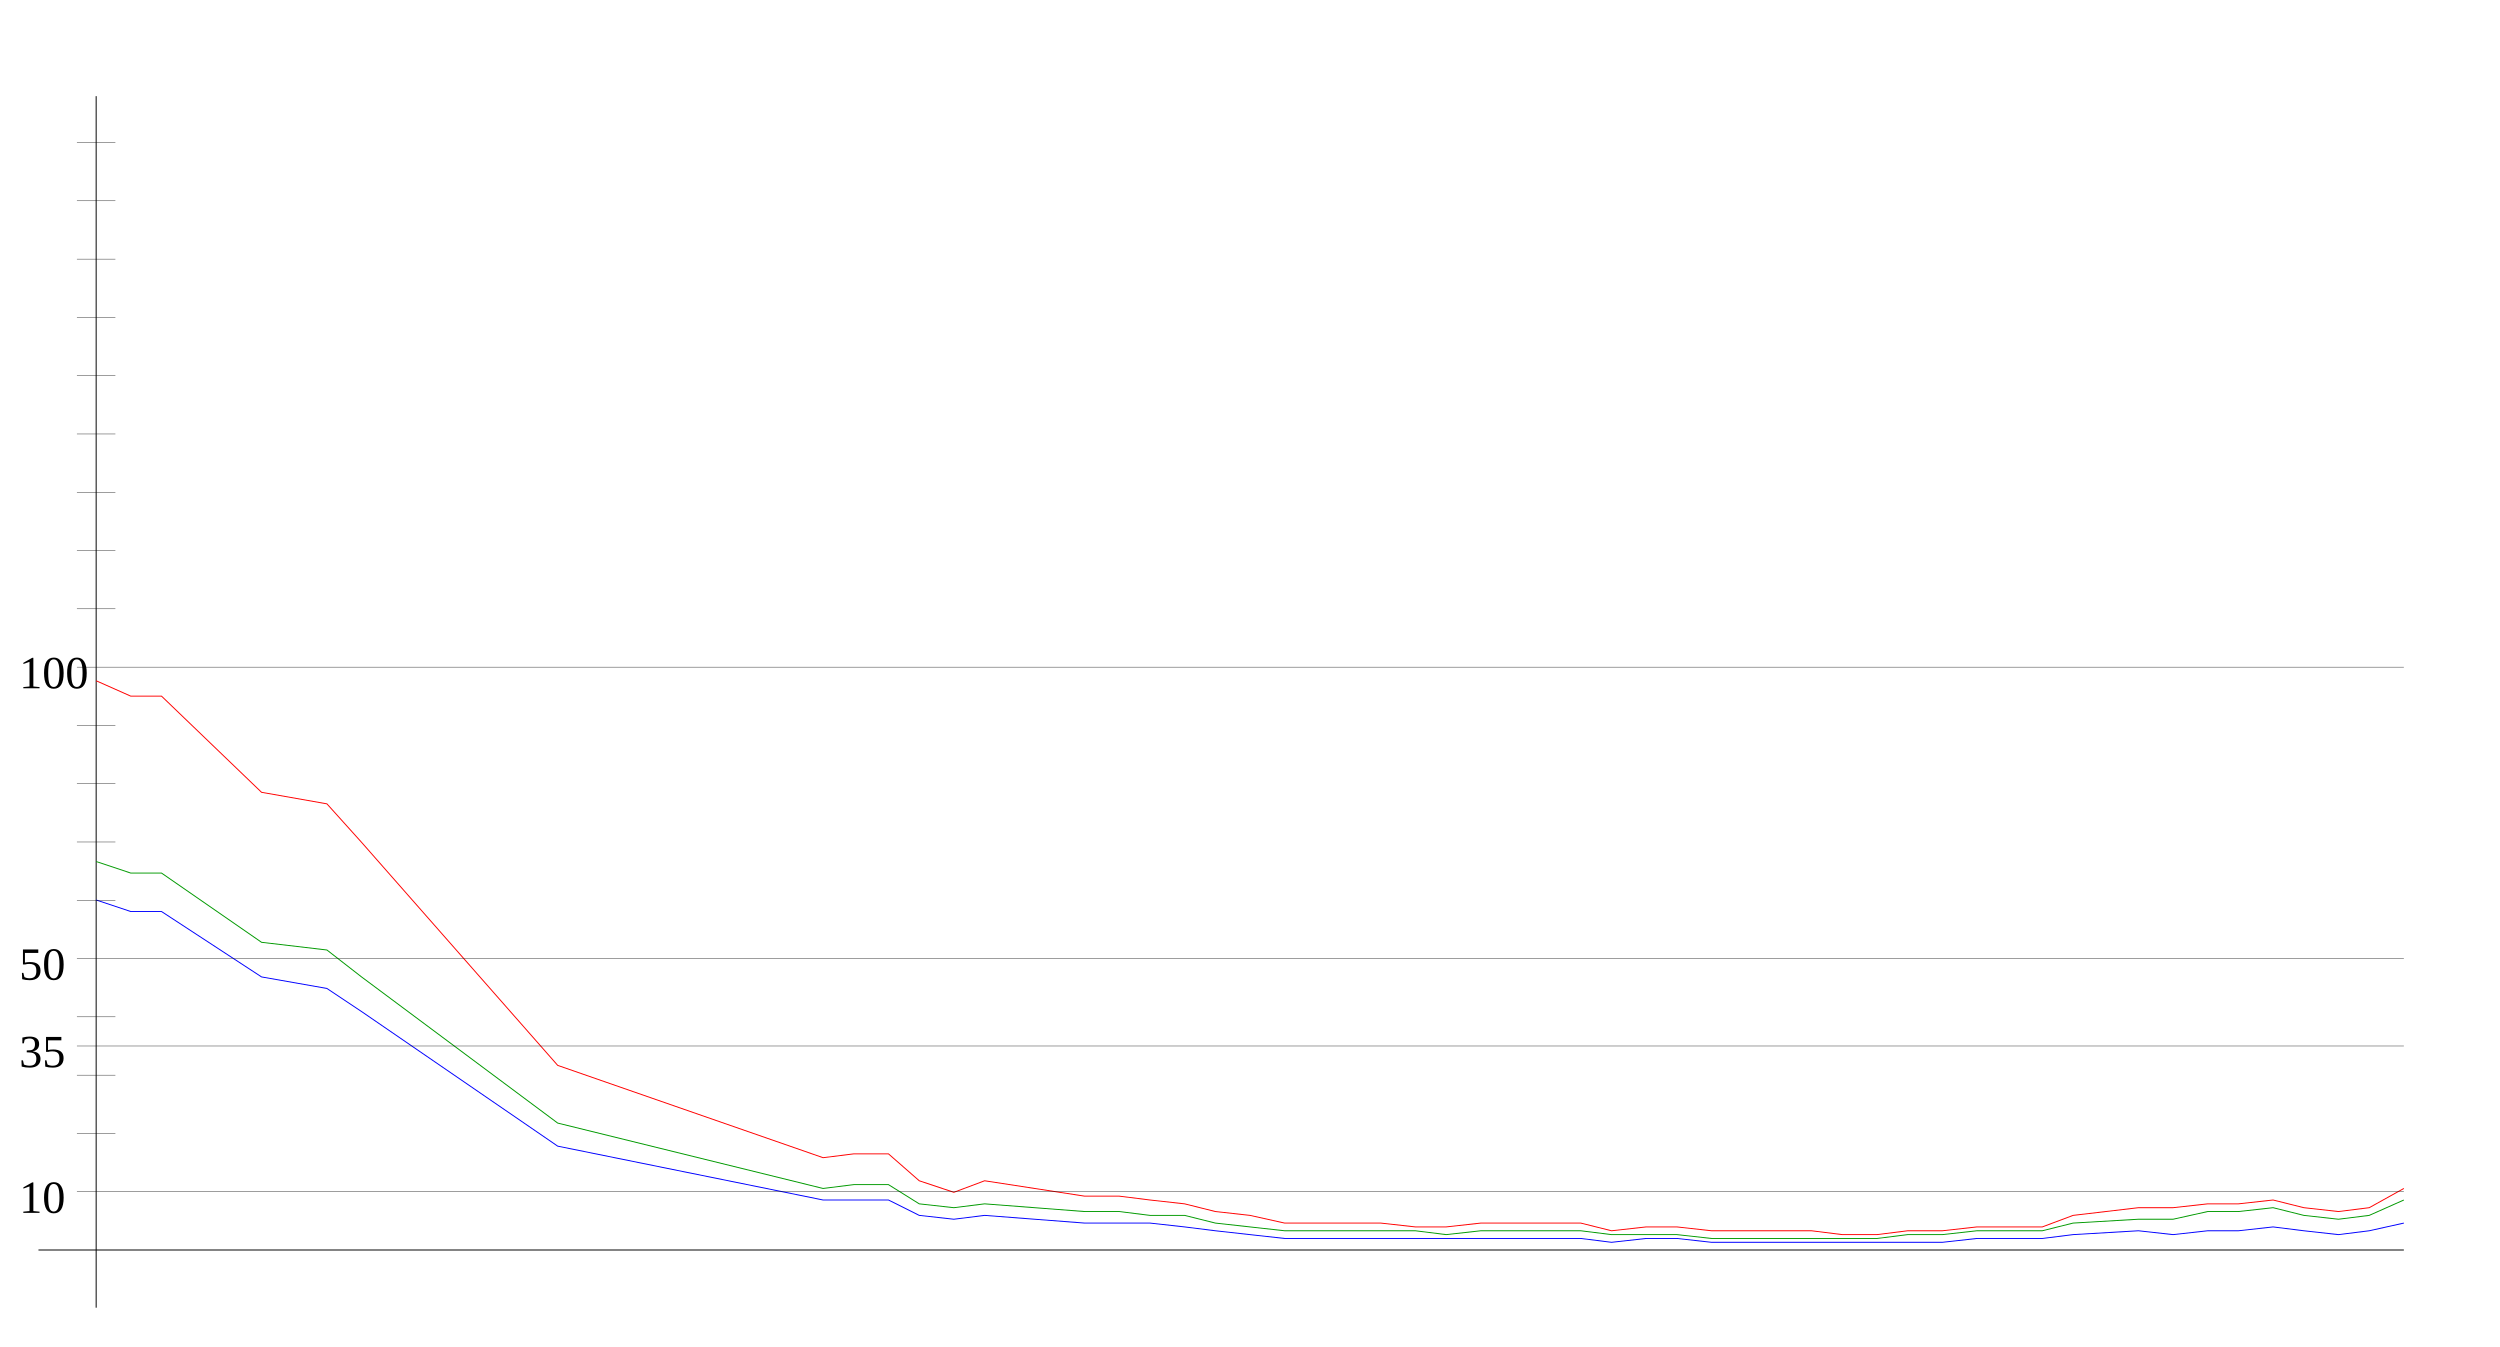
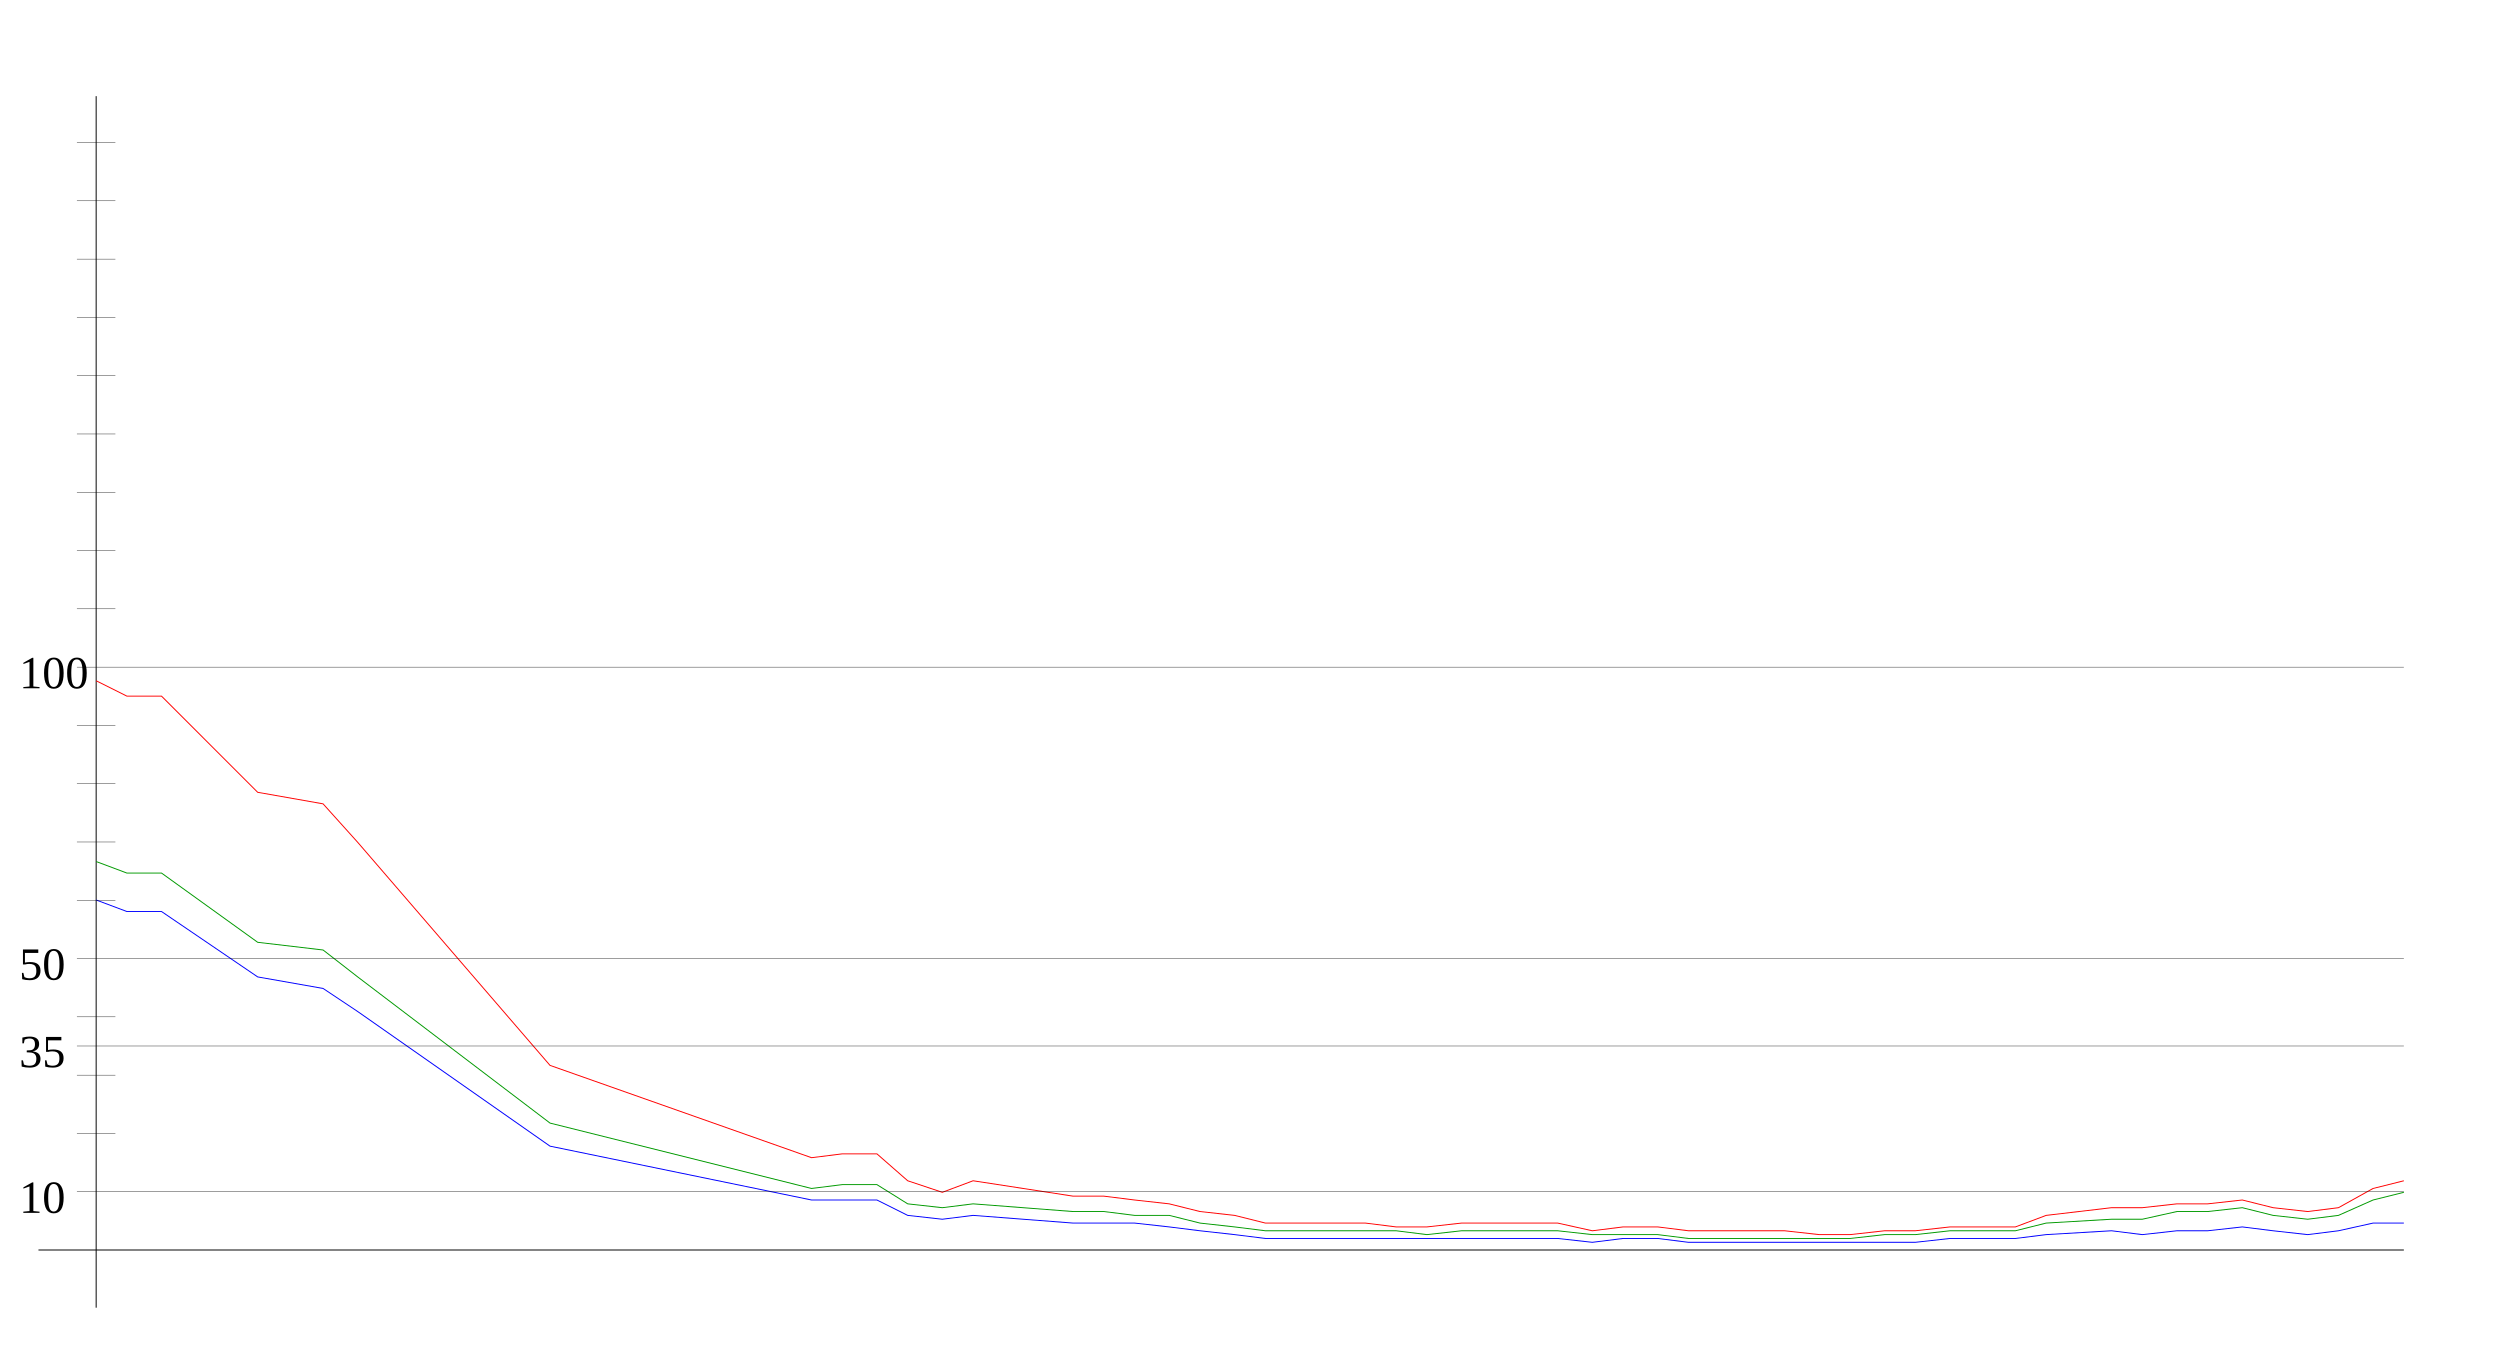
<svg xmlns="http://www.w3.org/2000/svg" width="650" height="350" version="1.1" id="sparkleline_DE-MV">
  <g id="layer1">
    <path style="fill:none;stroke:#000000;stroke-width:0.25px;" d="M 25,340 25,25" id="vertical_axis" />
    <path style="fill:none;stroke:#000000;stroke-width:0.25px;" d="M 10,325 625,325" id="horizontal_axis" />
-     <path style="fill:none;stroke:#0000ff;stroke-width:0.25px;" d="M 25,234  34,237 42,237 68,254 85,257 94,263 145,298 214,312 222,312  231,312 239,316 248,317 256,316 282,318 291,318 299,318 308,319  316,320 325,321 334,322 342,322 351,322 359,322 368,322 376,322  385,322 394,322 402,322 411,322 419,323 428,322 436,322 445,323  454,323 462,323 471,323 479,323 488,323 496,323 505,323 514,322  522,322 531,322 539,321 556,320 565,321 574,320 582,320 591,319  599,320 608,321 616,320 625,318" id="cases7_100k" />
-     <path style="fill:none;stroke:#009900;stroke-width:0.25px;" d="M 25,224  34,227 42,227 68,245 85,247 94,254 145,292 214,309 222,308  231,308 239,313 248,314 256,313 282,315 291,315 299,316 308,316  316,318 325,319 334,320 342,320 351,320 359,320 368,320 376,321  385,320 394,320 402,320 411,320 419,321 428,321 436,321 445,322  454,322 462,322 471,322 479,322 488,322 496,321 505,321 514,320  522,320 531,320 539,318 556,317 565,317 574,315 582,315 591,314  599,316 608,317 616,316 625,312" id="cases7_100k_nofullvac" />
-     <path style="fill:none;stroke:#ff0000;stroke-width:0.25px;" d="M 25,177  34,181 42,181 68,206 85,209 94,219 145,277 214,301 222,300  231,300 239,307 248,310 256,307 282,311 291,311 299,312 308,313  316,315 325,316 334,318 342,318 351,318 359,318 368,319 376,319  385,318 394,318 402,318 411,318 419,320 428,319 436,319 445,320  454,320 462,320 471,320 479,321 488,321 496,320 505,320 514,319  522,319 531,319 539,316 556,314 565,314 574,313 582,313 591,312  599,314 608,315 616,314 625,309" id="cases7_100k_novac" />
+     <path style="fill:none;stroke:#0000ff;stroke-width:0.25px;" d="M 25,234  33,237 42,237 67,254 84,257 93,263 143,298 211,312 219,312  228,312 236,316 245,317 253,316 279,318 287,318 295,318 304,319  312,320 321,321 329,322 338,322 346,322 355,322 363,322 371,322  380,322 388,322 397,322 405,322 414,323 422,322 431,322 439,323  448,323 456,323 464,323 473,323 481,323 490,323 498,323 507,322  515,322 524,322 532,321 549,320 557,321 566,320 574,320 583,319  591,320 600,321 608,320 617,318 625,318" id="cases7_100k" />
+     <path style="fill:none;stroke:#009900;stroke-width:0.25px;" d="M 25,224  33,227 42,227 67,245 84,247 93,254 143,292 211,309 219,308  228,308 236,313 245,314 253,313 279,315 287,315 295,316 304,316  312,318 321,319 329,320 338,320 346,320 355,320 363,320 371,321  380,320 388,320 397,320 405,320 414,321 422,321 431,321 439,322  448,322 456,322 464,322 473,322 481,322 490,321 498,321 507,320  515,320 524,320 532,318 549,317 557,317 566,315 574,315 583,314  591,316 600,317 608,316 617,312 625,310" id="cases7_100k_nofullvac" />
+     <path style="fill:none;stroke:#ff0000;stroke-width:0.25px;" d="M 25,177  33,181 42,181 67,206 84,209 93,219 143,277 211,301 219,300  228,300 236,307 245,310 253,307 279,311 287,311 295,312 304,313  312,315 321,316 329,318 338,318 346,318 355,318 363,319 371,319  380,318 388,318 397,318 405,318 414,320 422,319 431,319 439,320  448,320 456,320 464,320 473,321 481,321 490,320 498,320 507,319  515,319 524,319 532,316 549,314 557,314 566,313 574,313 583,312  591,314 600,315 608,314 617,309 625,307" id="cases7_100k_novac" />
    <path style="fill:none;stroke:#000000;stroke-width:0.1px;" d="M 20,309.845 625,309.845" id="yaxis_10" />
    <text xml:space="preserve" style="font-size:12px" x="5" y="315.345" id="hline_caption10">
      <tspan id="hline_caption_10" x="5" y="315.345">10</tspan>
    </text>
    <path style="fill:none;stroke:#000000;stroke-width:0.1px;" d="M 20,294.69 30,294.69" id="yaxis_20" />
    <path style="fill:none;stroke:#000000;stroke-width:0.1px;" d="M 20,279.536 30,279.536" id="yaxis_30" />
    <path style="fill:none;stroke:#000000;stroke-width:0.1px;" d="M 20,271.958 625,271.958" id="yaxis_35" />
    <text xml:space="preserve" style="font-size:12px" x="5" y="277.458" id="hline_caption35">
      <tspan id="hline_caption_35" x="5" y="277.458">35</tspan>
    </text>
    <path style="fill:none;stroke:#000000;stroke-width:0.1px;" d="M 20,264.381 30,264.381" id="yaxis_40" />
    <path style="fill:none;stroke:#000000;stroke-width:0.1px;" d="M 20,249.226 625,249.226" id="yaxis_50" />
    <text xml:space="preserve" style="font-size:12px" x="5" y="254.726" id="hline_caption50">
      <tspan id="hline_caption_50" x="5" y="254.726">50</tspan>
    </text>
    <path style="fill:none;stroke:#000000;stroke-width:0.1px;" d="M 20,234.071 30,234.071" id="yaxis_60" />
    <path style="fill:none;stroke:#000000;stroke-width:0.1px;" d="M 20,218.916 30,218.916" id="yaxis_70" />
    <path style="fill:none;stroke:#000000;stroke-width:0.1px;" d="M 20,203.762 30,203.762" id="yaxis_80" />
    <path style="fill:none;stroke:#000000;stroke-width:0.1px;" d="M 20,188.607 30,188.607" id="yaxis_90" />
    <path style="fill:none;stroke:#000000;stroke-width:0.1px;" d="M 20,173.452 625,173.452" id="yaxis_100" />
    <text xml:space="preserve" style="font-size:12px" x="5" y="178.952" id="hline_caption100">
      <tspan id="hline_caption_100" x="5" y="178.952">100</tspan>
    </text>
    <path style="fill:none;stroke:#000000;stroke-width:0.1px;" d="M 20,158.297 30,158.297" id="yaxis_110" />
    <path style="fill:none;stroke:#000000;stroke-width:0.1px;" d="M 20,143.142 30,143.142" id="yaxis_120" />
    <path style="fill:none;stroke:#000000;stroke-width:0.1px;" d="M 20,127.988 30,127.988" id="yaxis_130" />
    <path style="fill:none;stroke:#000000;stroke-width:0.1px;" d="M 20,112.833 30,112.833" id="yaxis_140" />
    <path style="fill:none;stroke:#000000;stroke-width:0.1px;" d="M 20,97.678 30,97.678" id="yaxis_150" />
    <path style="fill:none;stroke:#000000;stroke-width:0.1px;" d="M 20,82.523 30,82.523" id="yaxis_160" />
    <path style="fill:none;stroke:#000000;stroke-width:0.1px;" d="M 20,67.368 30,67.368" id="yaxis_170" />
    <path style="fill:none;stroke:#000000;stroke-width:0.1px;" d="M 20,52.214 30,52.214" id="yaxis_180" />
    <path style="fill:none;stroke:#000000;stroke-width:0.1px;" d="M 20,37.059 30,37.059" id="yaxis_190" />
  </g>
</svg>
